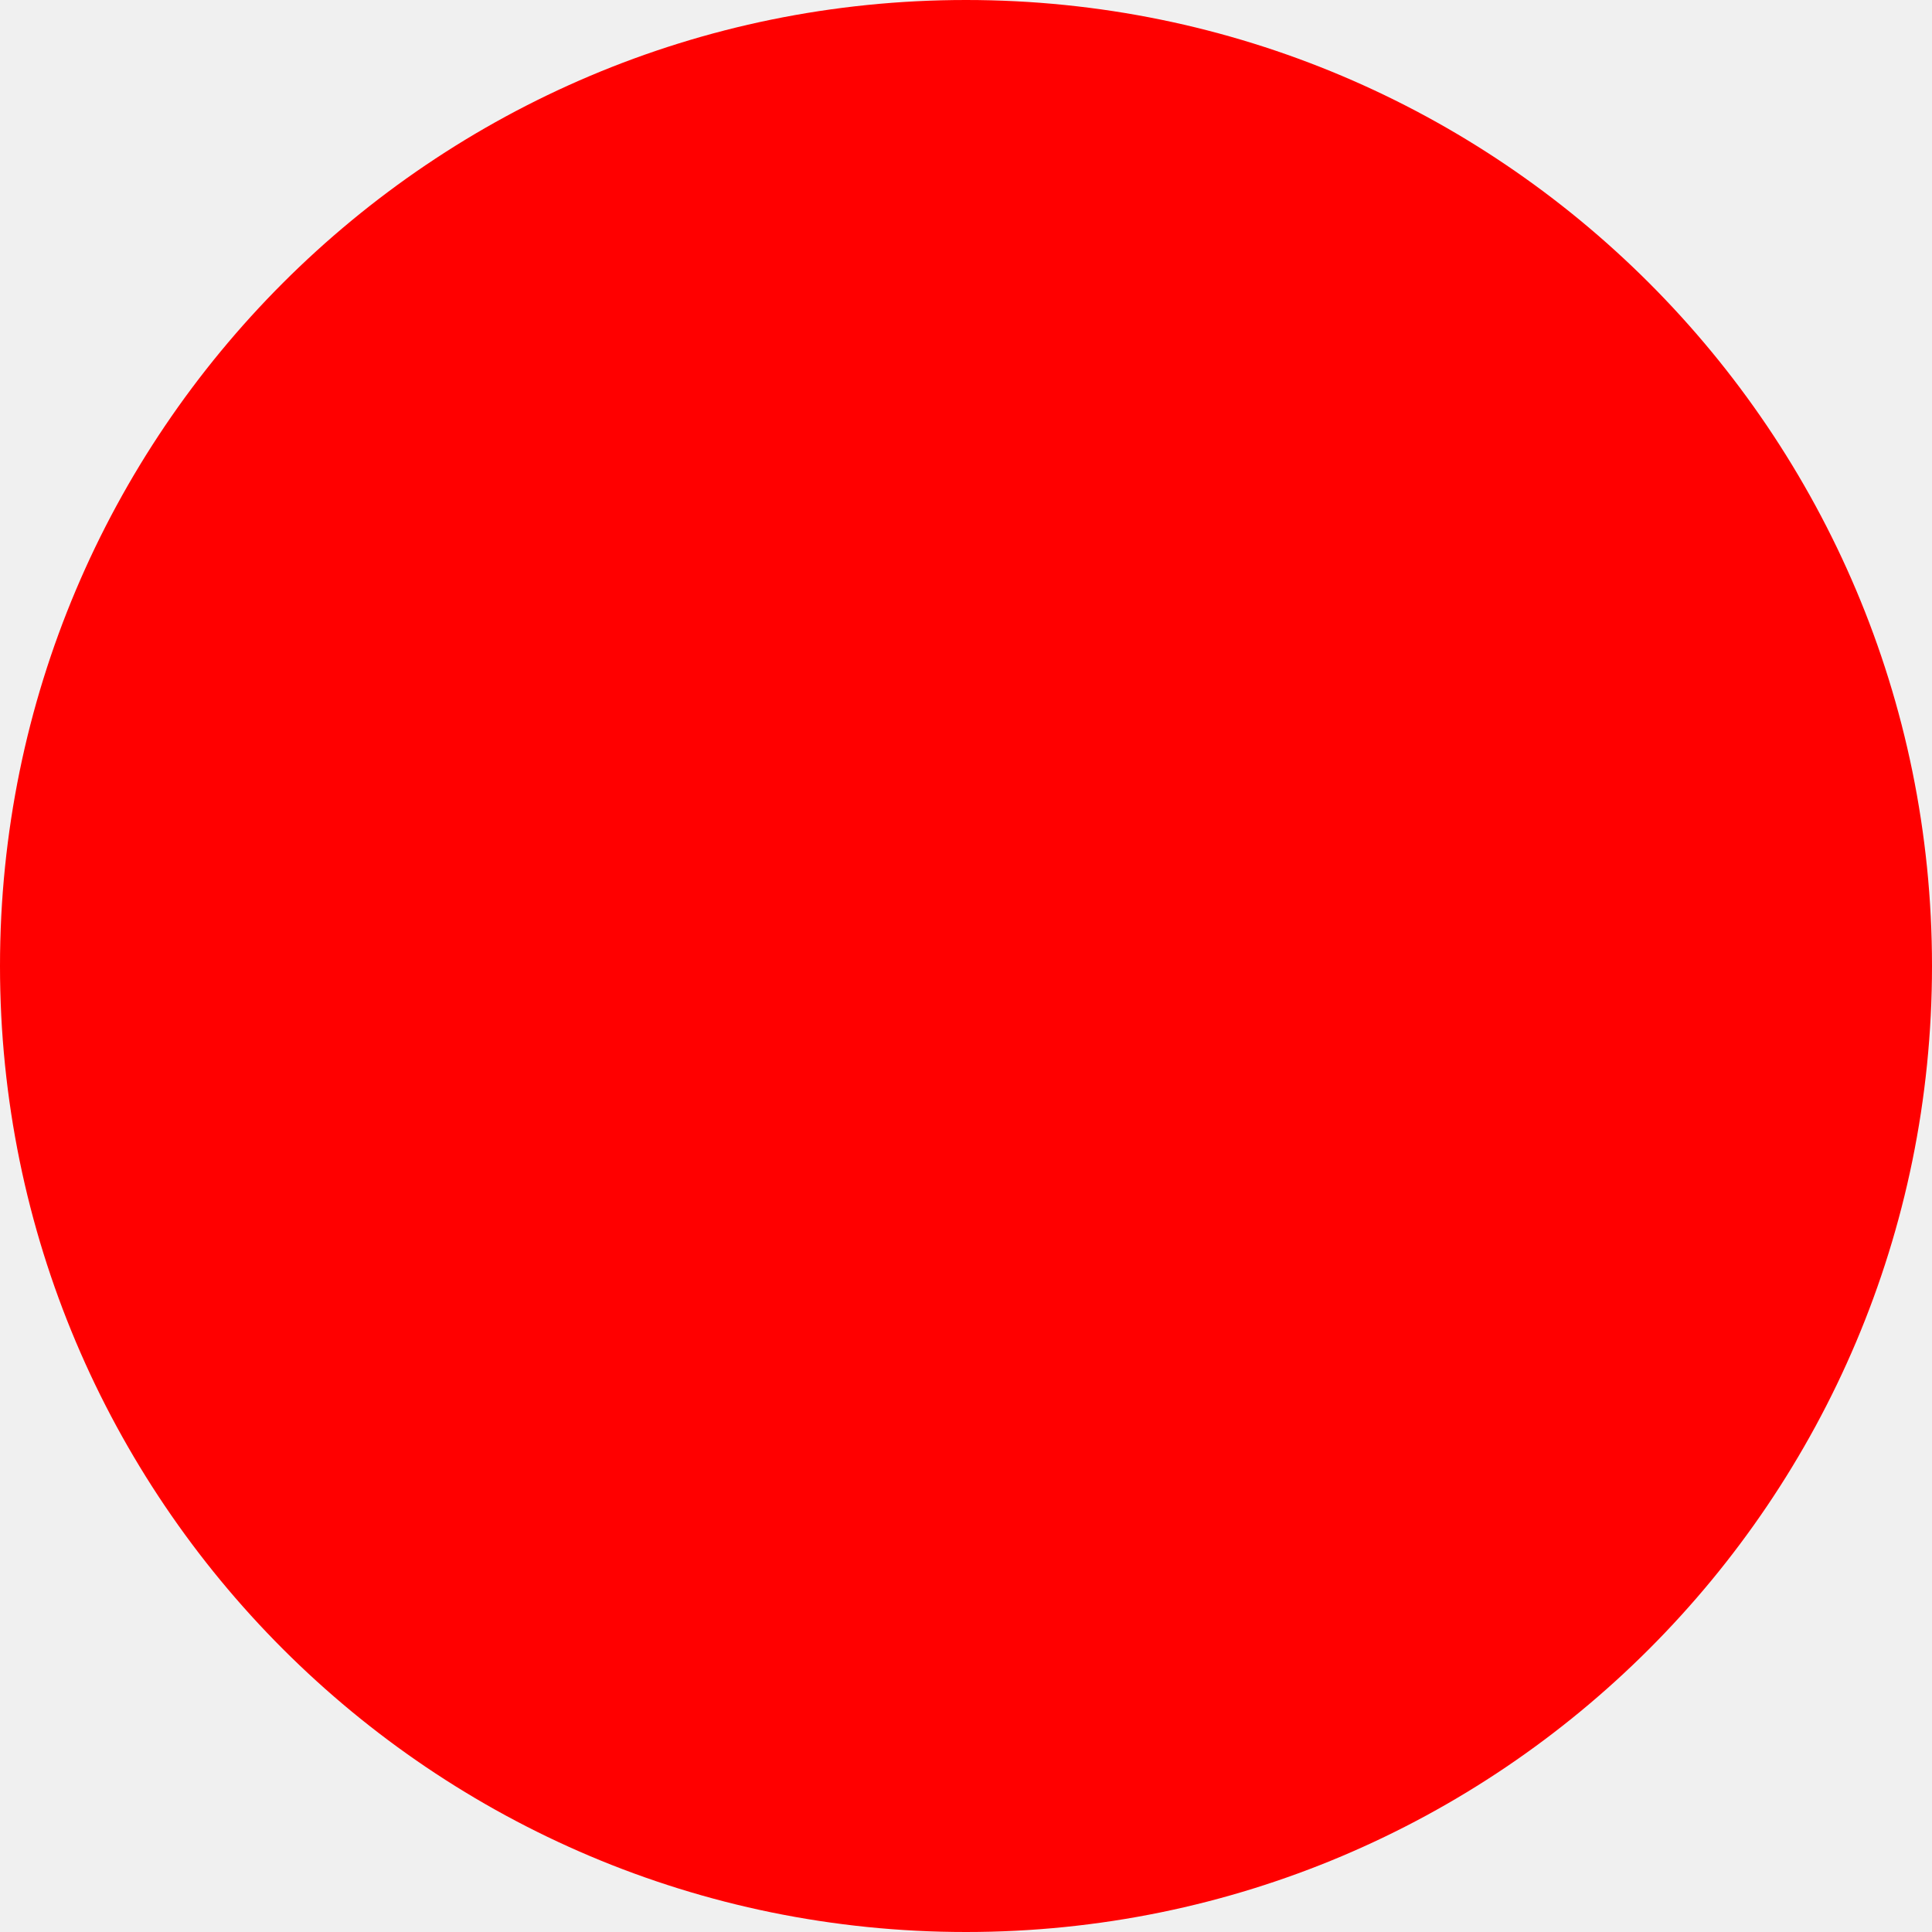
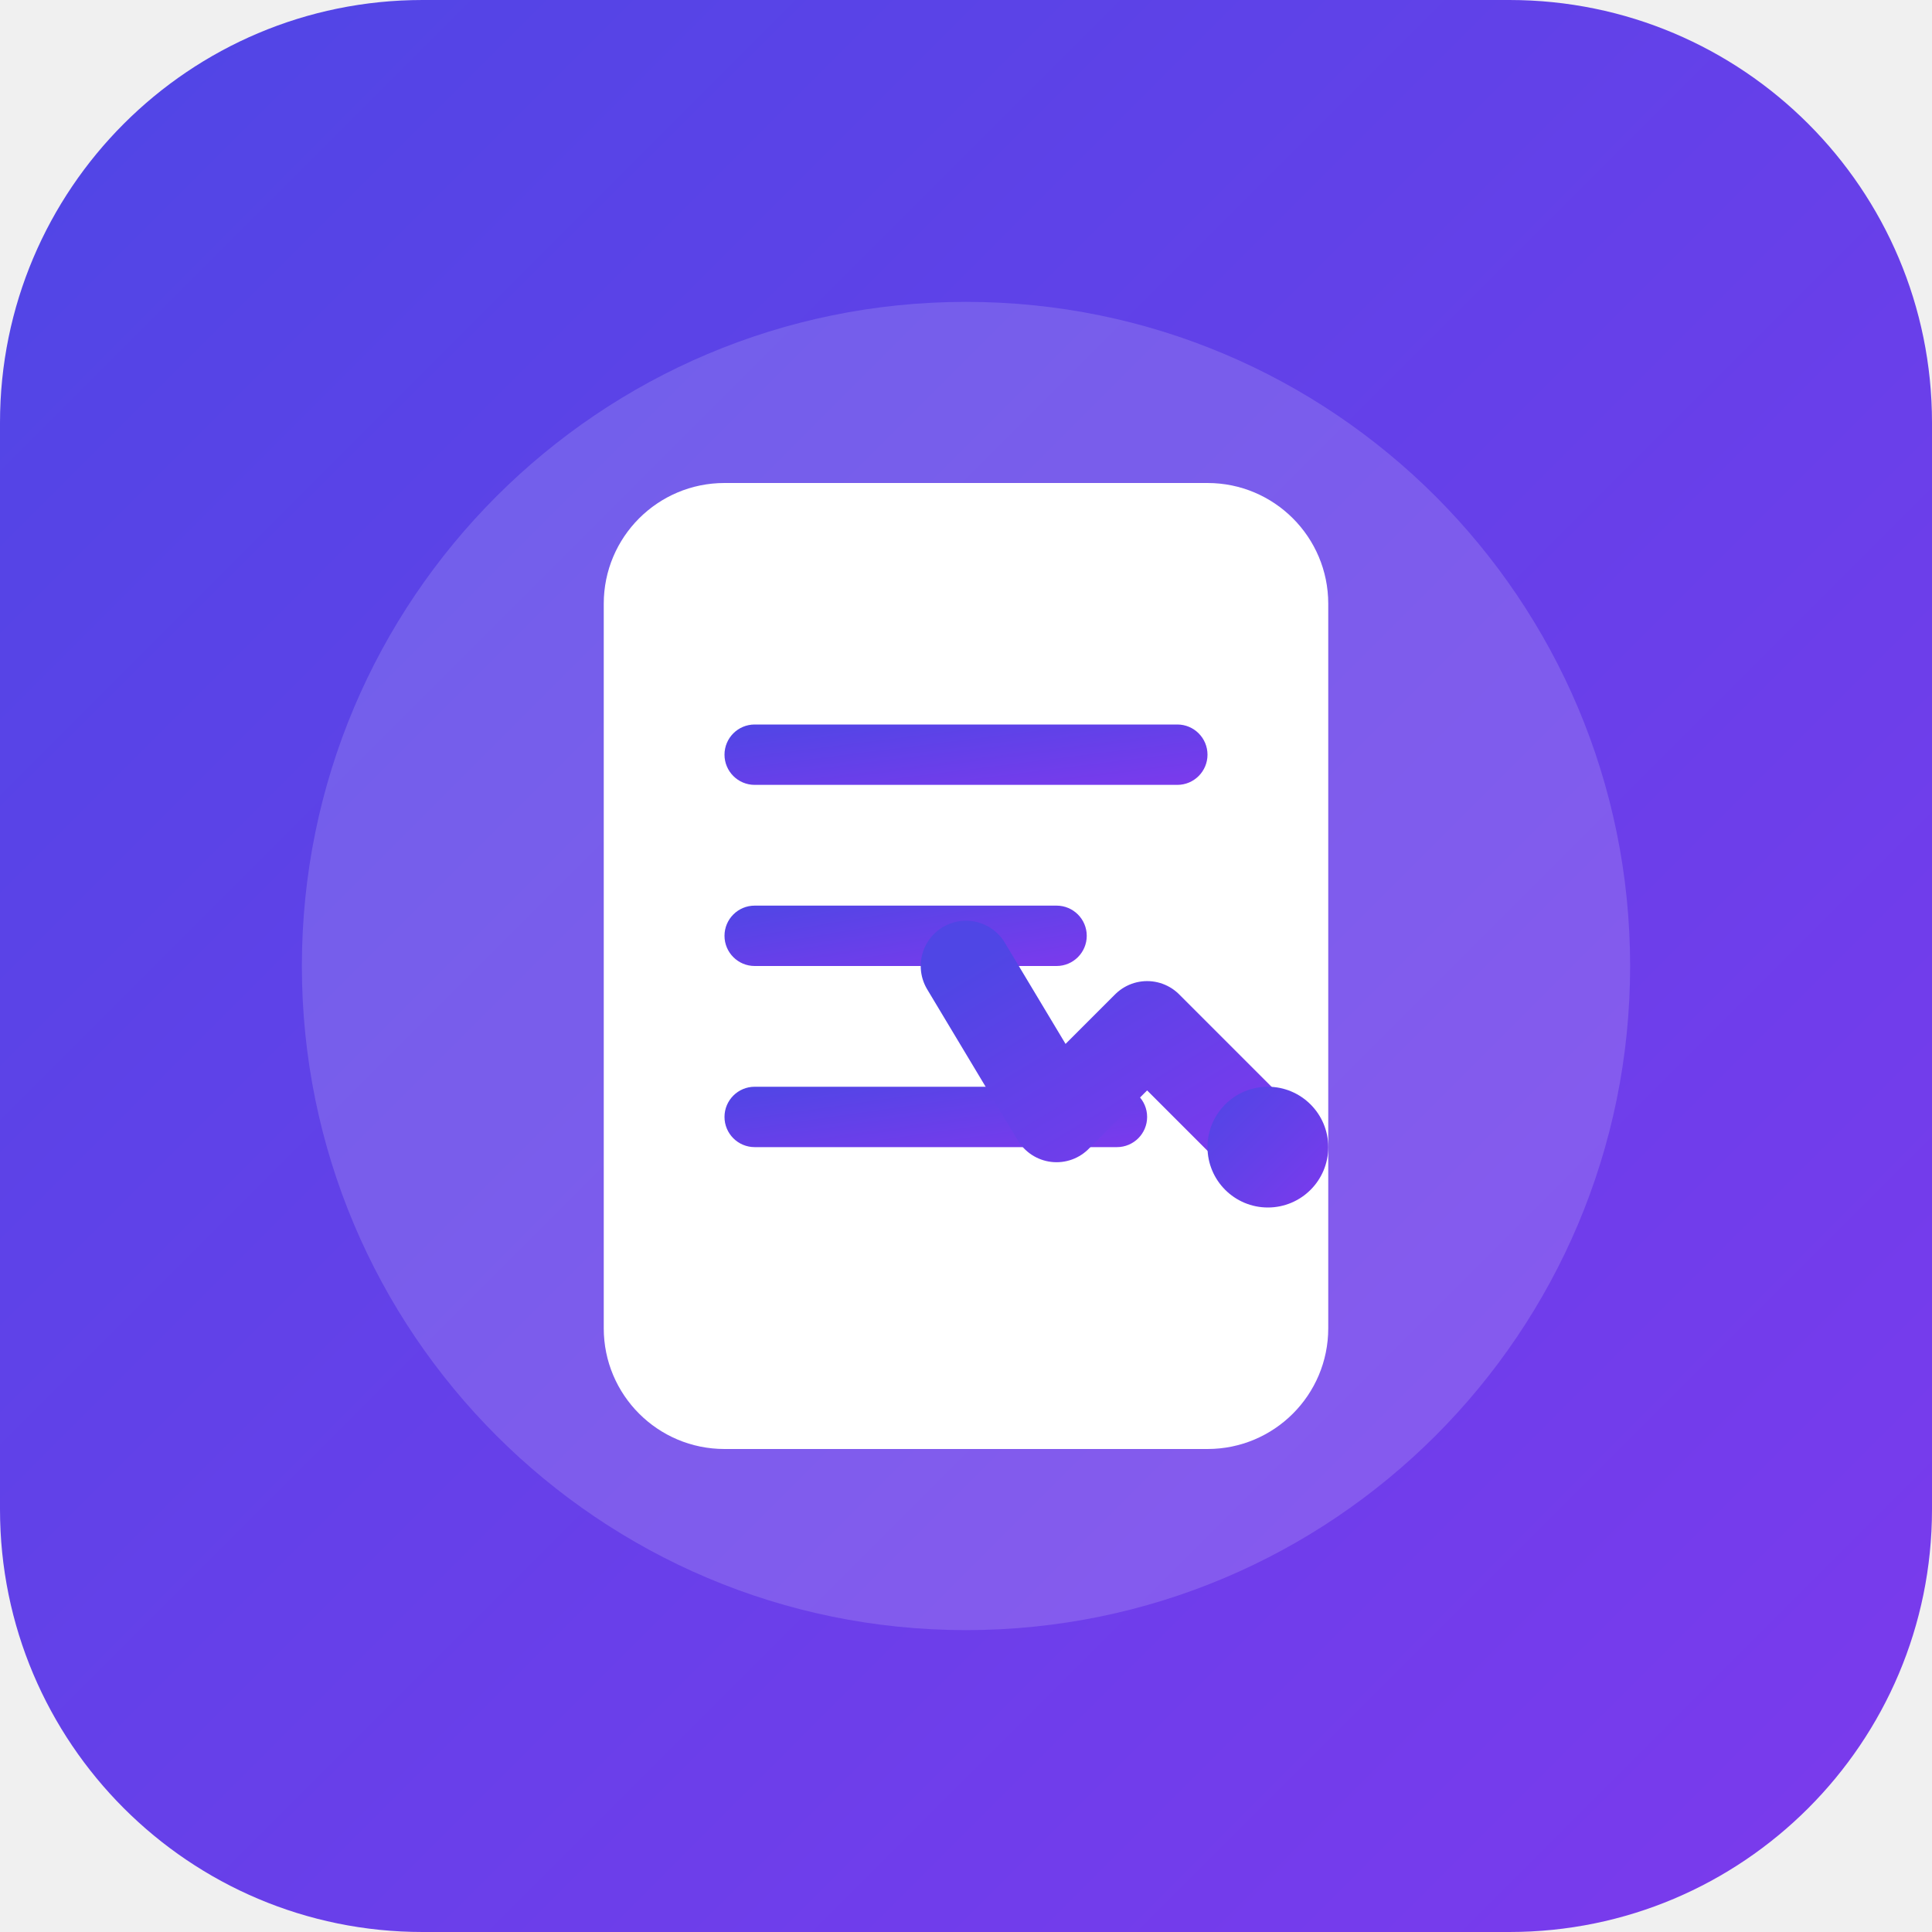
- <svg xmlns="http://www.w3.org/2000/svg" width="512" height="512">
-   <circle cx="256" cy="256" r="256" fill="red" />
+ <svg xmlns="http://www.w3.org/2000/svg" width="32" height="32" viewBox="0 0 32 32" fill="none">
+   <defs>
+     <linearGradient id="faviconGradient" x1="0%" y1="0%" x2="100%" y2="100%">
+       <stop offset="0%" style="stop-color:#4f46e5;stop-opacity:1" />
+       <stop offset="100%" style="stop-color:#7c3aed;stop-opacity:1" />
+     </linearGradient>
+   </defs>
+   <rect width="32" height="32" rx="7" fill="url(#faviconGradient)" />
+   <circle cx="16" cy="16" r="11" fill="white" opacity="0.15" />
+   <path d="M10 10C10 8.895 10.895 8 12 8H20C21.105 8 22 8.895 22 10V22C22 23.105 21.105 24 20 24H12C10.895 24 10 23.105 10 22V10Z" fill="white" />
+   <rect x="12" y="12" width="8" height="1" rx="0.5" fill="url(#faviconGradient)" />
+   <rect x="12" y="15" width="6" height="1" rx="0.5" fill="url(#faviconGradient)" />
+   <rect x="12" y="18" width="7" height="1" rx="0.5" fill="url(#faviconGradient)" />
+   <path d="M21 19L19 17L17.5 18.5L16 16" stroke="url(#faviconGradient)" stroke-width="1.5" stroke-linecap="round" stroke-linejoin="round" fill="none" />
+   <circle cx="21" cy="19" r="1" fill="url(#faviconGradient)" />
</svg>
